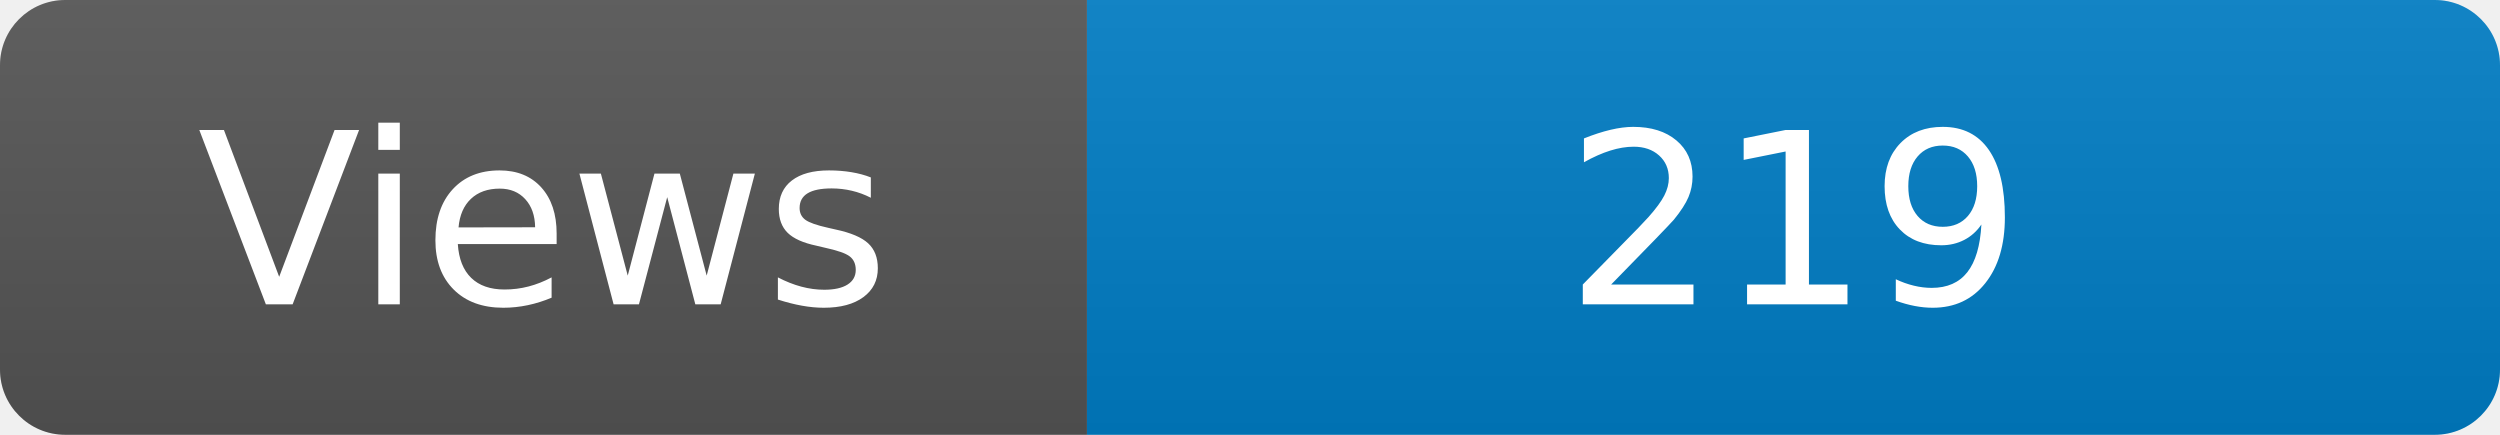
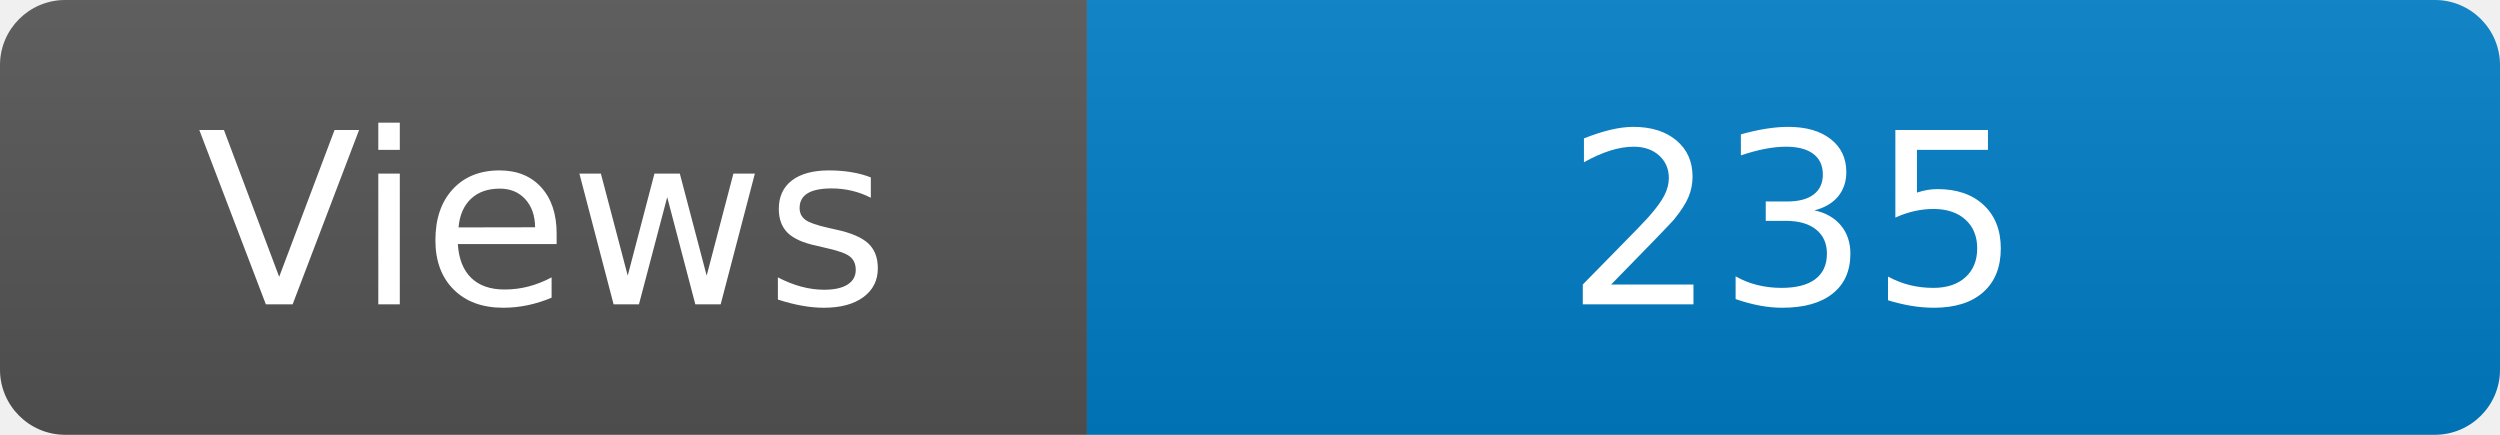
<svg xmlns="http://www.w3.org/2000/svg" width="115" height="20" role="img" aria-label="Maintained?: yes">
  <linearGradient id="s" x2="0" y2="100%">
    <stop offset="0" stop-color="#bbb" stop-opacity=".1" />
    <stop offset="1" stop-opacity=".1" />
  </linearGradient>
  <clipPath id="r">
    <rect width="115" height="20" rx="3" fill="#fff" />
  </clipPath>
  <g clip-path="url(#r)">
    <rect width="50" height="20" fill="#555" />
    <rect x="50" width="160" height="20" fill="#007ec6" />
    <rect width="115" height="20" fill="url(#s)" />
  </g>
  <g fill="#fff" text-anchor="middle" font-family="Verdana,Geneva,DejaVu Sans,sans-serif" font-size="110">
    <text x="250" y="140" transform="scale(.1)" fill="#fff">Views</text>
-     <text x="825" y="140" transform="scale(.1)" fill="#fff">219</text>
+     <text x="825" y="140" transform="scale(.1)" fill="#fff">235</text>
  </g>
</svg>
